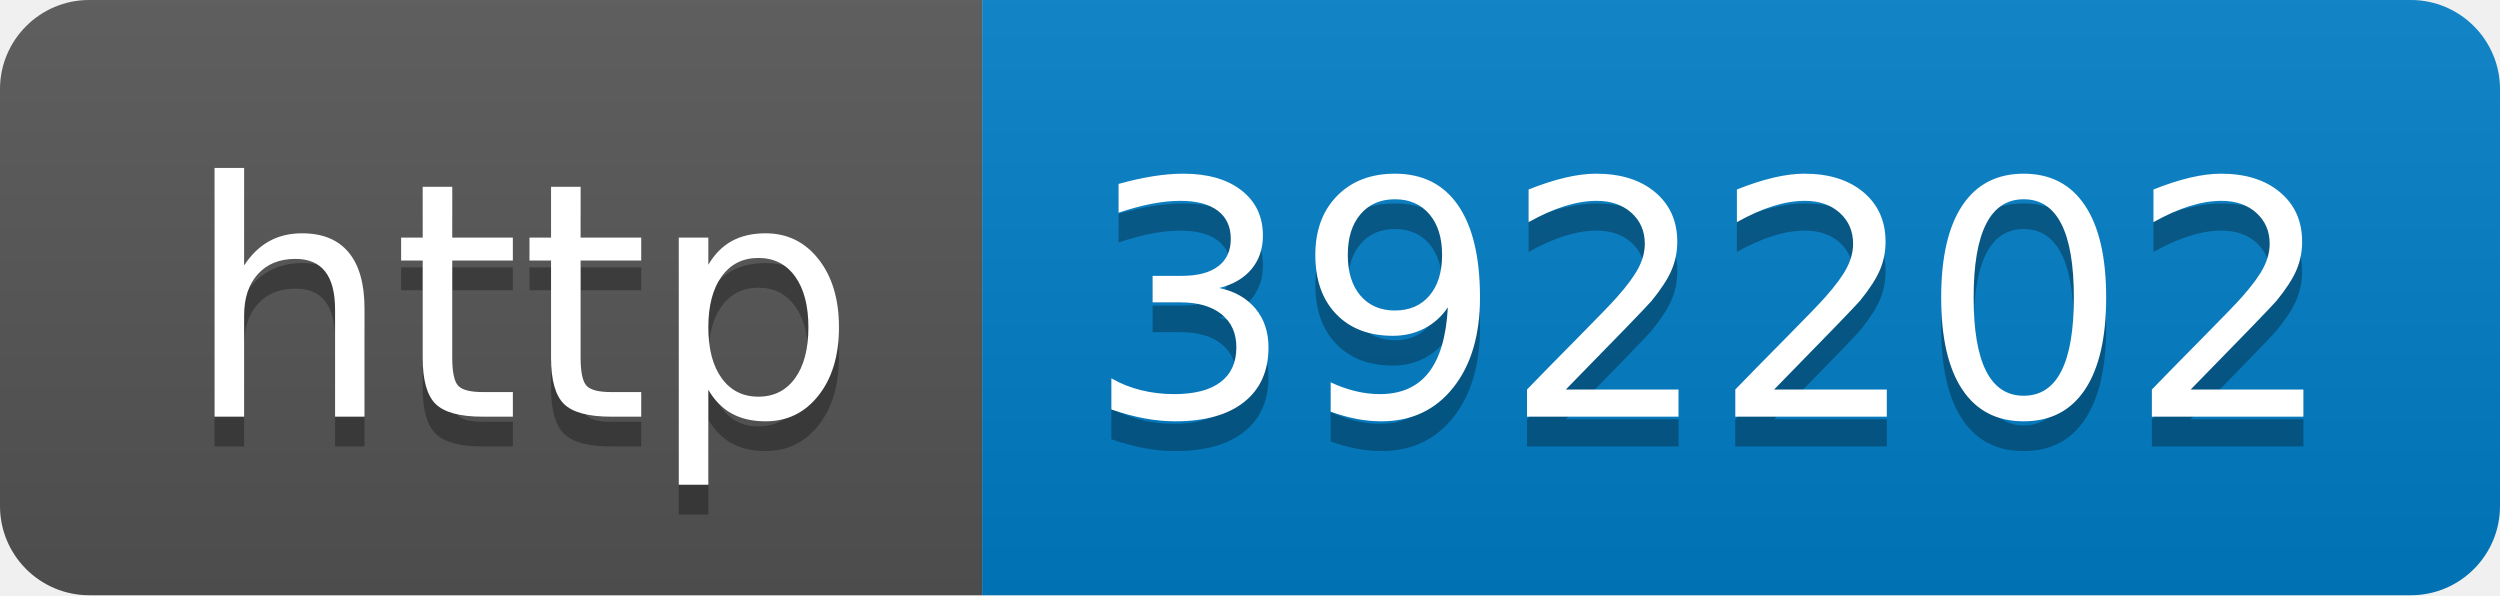
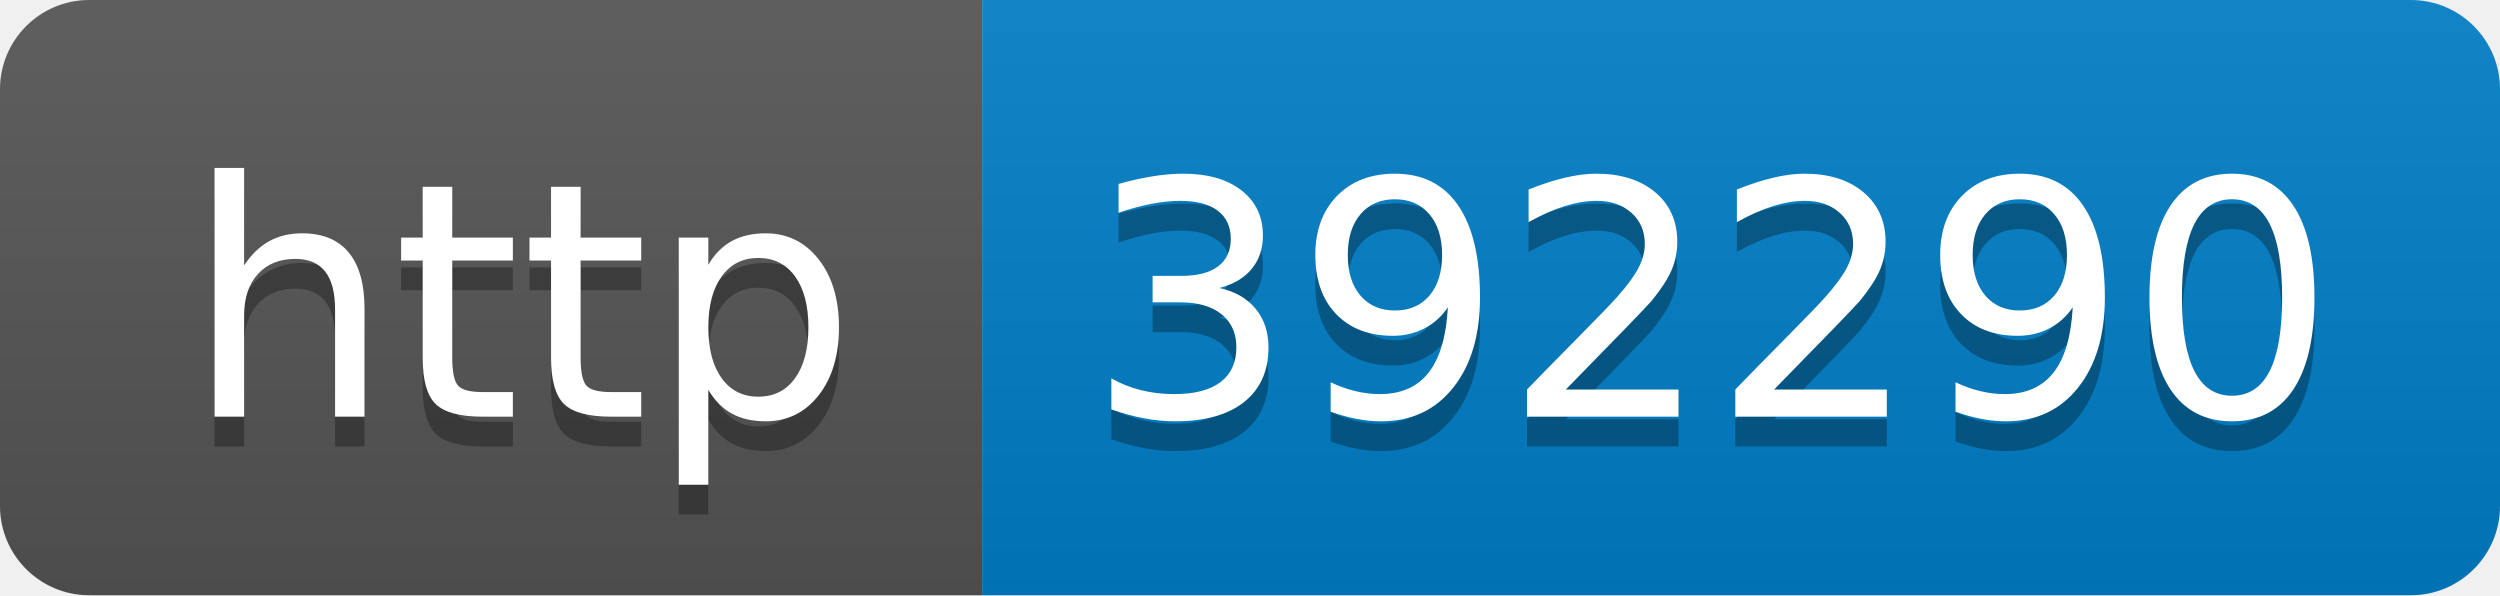
- <svg xmlns="http://www.w3.org/2000/svg" width="84" height="20" role="img" aria-label="http: 392202">
+ <svg xmlns="http://www.w3.org/2000/svg" width="84" height="20" role="img" aria-label="http: 392290">
  <linearGradient id="s" x2="0" y2="100%">
    <stop offset="0" stop-color="#bbb" stop-opacity=".1" />
    <stop offset="1" stop-opacity=".1" />
  </linearGradient>
  <clipPath id="r">
    <rect width="84" height="20" rx="3" fill="#fff" />
  </clipPath>
  <g clip-path="url(#r)">
    <rect width="33" height="20" fill="#555" />
    <rect x="33" width="51" height="20" fill="#007ec6" />
    <rect width="84" height="20" fill="url(#s)" />
  </g>
  <g fill="#fff" text-anchor="middle" font-family="Verdana,Geneva,DejaVu Sans,sans-serif" text-rendering="geometricPrecision" font-size="110">
    <text aria-hidden="true" x="175" y="150" fill="#010101" fill-opacity=".3" transform="scale(.1)" textLength="230">http</text>
    <text x="175" y="140" transform="scale(.1)" fill="#fff" textLength="230">http</text>
-     <text aria-hidden="true" x="575" y="150" fill="#010101" fill-opacity=".3" transform="scale(.1)" textLength="410">392202</text>
-     <text x="575" y="140" transform="scale(.1)" fill="#fff" textLength="410">392202</text>
+     <text aria-hidden="true" x="575" y="150" fill="#010101" fill-opacity=".3" transform="scale(.1)" textLength="410">392290</text>
+     <text x="575" y="140" transform="scale(.1)" fill="#fff" textLength="410">392290</text>
  </g>
</svg>
